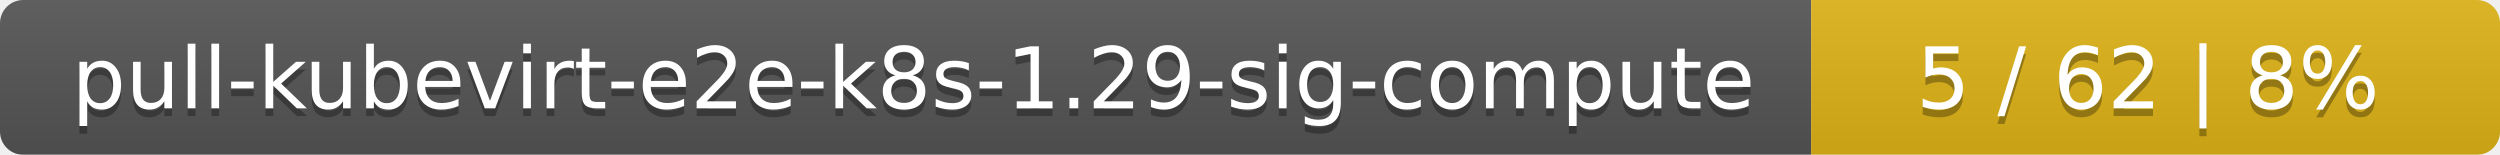
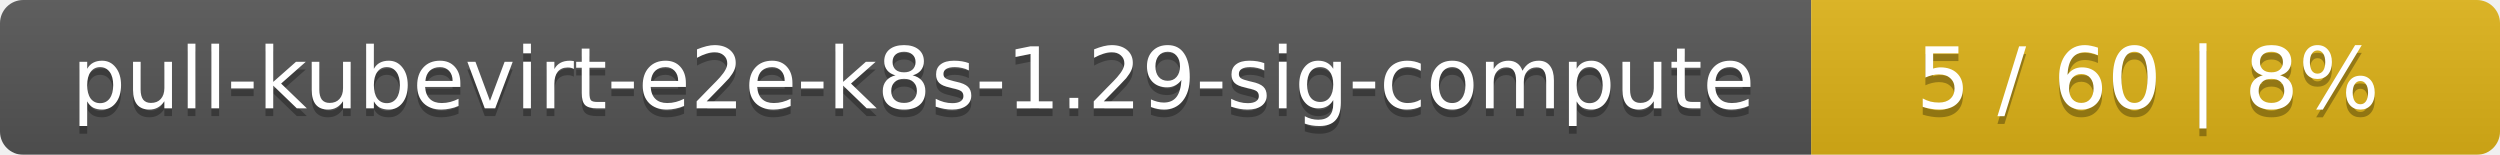
<svg xmlns="http://www.w3.org/2000/svg" width="323" height="20">
  <linearGradient id="smooth" x2="0" y2="100%">
    <stop offset="0" stop-color="#bbb" stop-opacity=".1" />
    <stop offset="1" stop-opacity=".1" />
  </linearGradient>
  <mask id="round">
    <rect width="323" height="20" rx="3" fill="#fff" />
  </mask>
  <g mask="url(#round)">
    <rect width="234" height="20" fill="#555" />
    <rect x="234" width="89" height="20" fill="#dfb317" />
    <rect width="323" height="20" fill="url(#smooth)" />
  </g>
  <g fill="#fff" text-anchor="middle" font-family="DejaVu Sans,Verdana,Geneva,sans-serif" font-size="11">
    <text x="118" y="15" fill="#010101" fill-opacity=".3">pull-kubevirt-e2e-k8s-1.29-sig-compute</text>
    <text x="118" y="14">pull-kubevirt-e2e-k8s-1.29-sig-compute</text>
-     <text x="277.5" y="15" fill="#010101" fill-opacity=".3">5 / 62    |    8%</text>
-     <text x="277.5" y="14">5 / 62    |    8%</text>
+     <text x="277.5" y="15" fill="#010101" fill-opacity=".3">5 / 60    |    8%</text>
+     <text x="277.5" y="14">5 / 60    |    8%</text>
  </g>
</svg>
